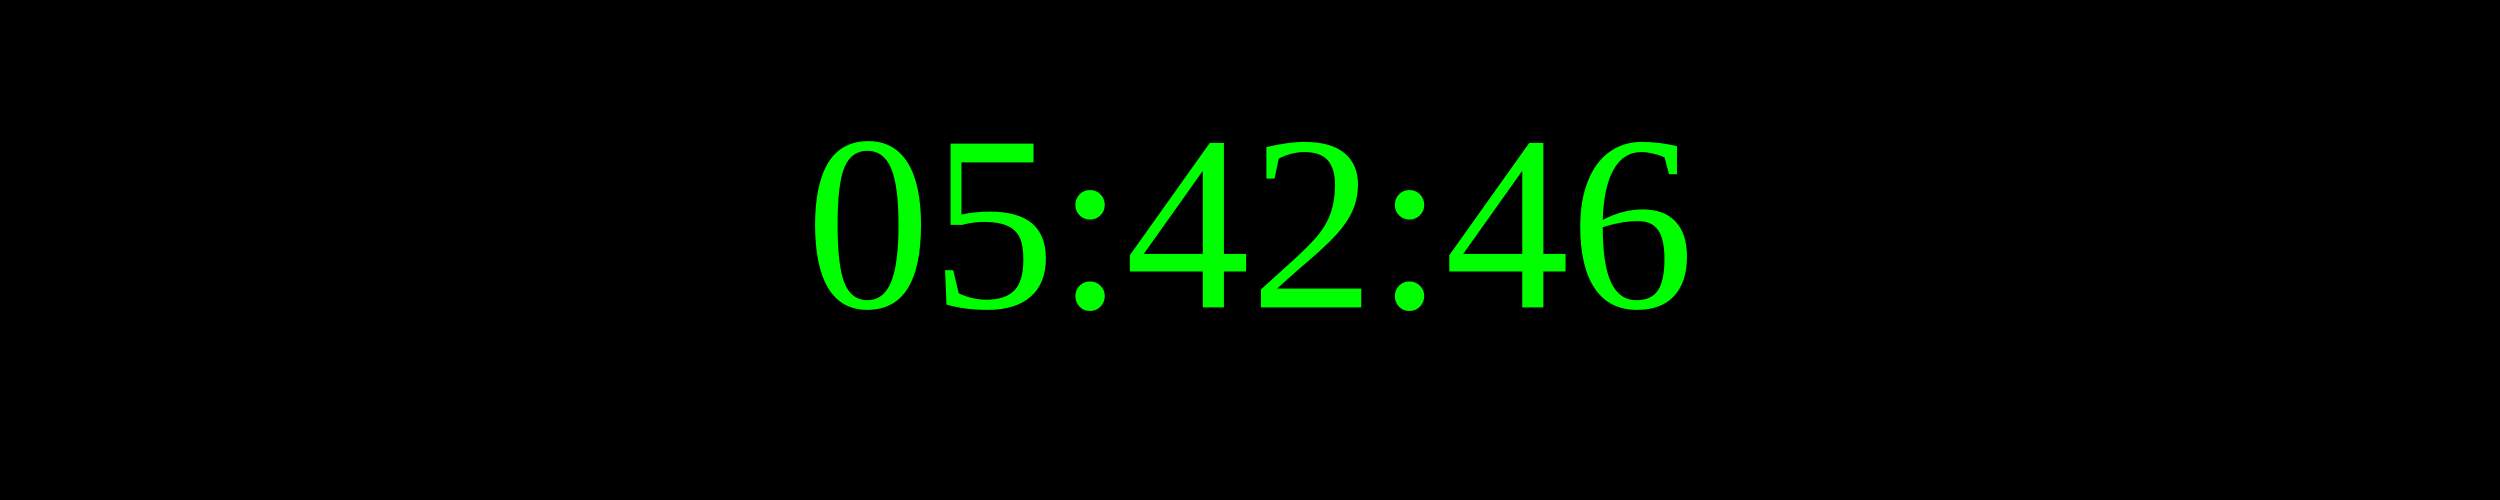
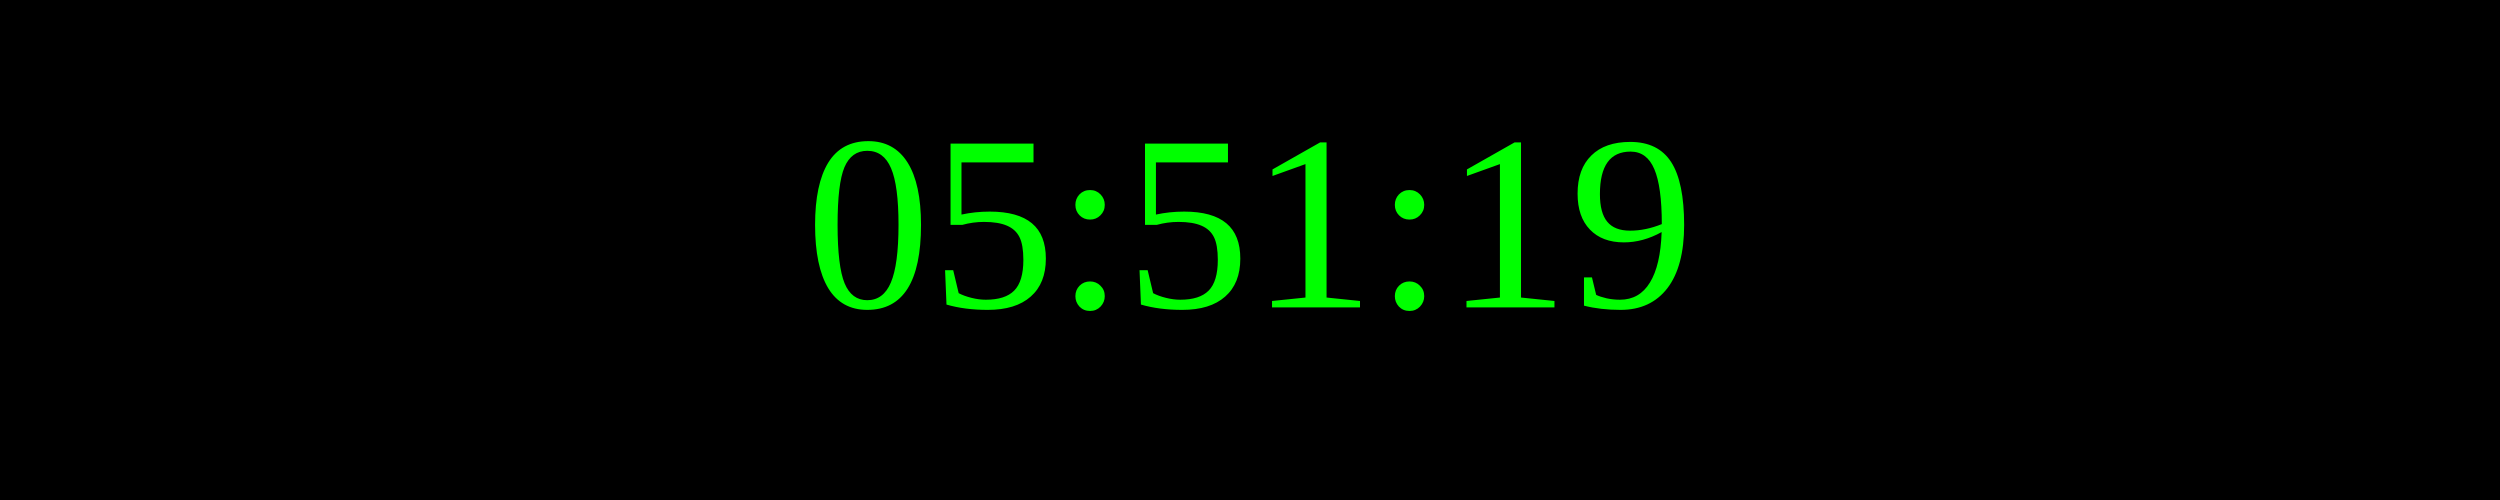
<svg xmlns="http://www.w3.org/2000/svg" width="250" height="50">
  <rect width="100%" height="100%" fill="black" />
  <text x="50%" y="50%" font-size="25" fill="lime" text-anchor="middle" dominant-baseline="middle">
- 05:42:46
+ 05:51:19
</text>
</svg>
